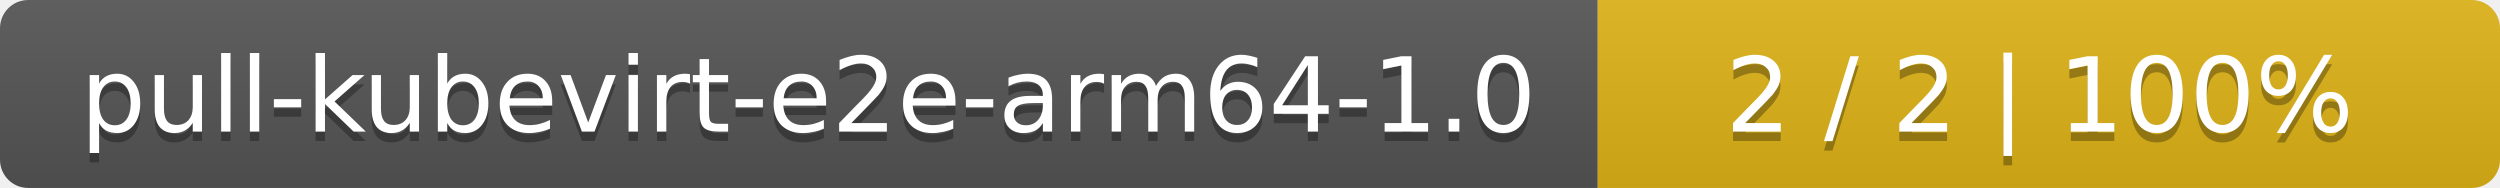
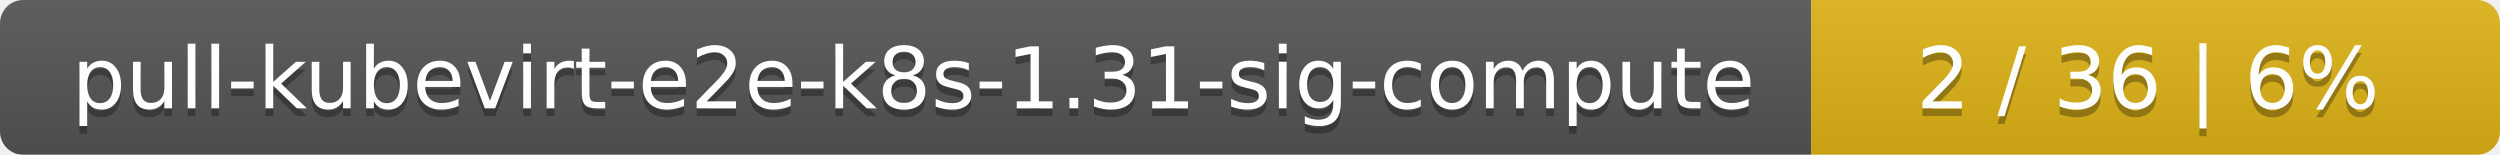
- <svg xmlns="http://www.w3.org/2000/svg" width="266" height="20">
+ <svg xmlns="http://www.w3.org/2000/svg" width="323" height="20">
  <linearGradient id="smooth" x2="0" y2="100%">
    <stop offset="0" stop-color="#bbb" stop-opacity=".1" />
    <stop offset="1" stop-opacity=".1" />
  </linearGradient>
  <mask id="round">
-     <rect width="266" height="20" rx="3" fill="#fff" />
+     <rect width="323" height="20" rx="3" fill="#fff" />
  </mask>
  <g mask="url(#round)">
-     <rect width="170" height="20" fill="#555" />
-     <rect x="170" width="96" height="20" fill="#dfb317" />
-     <rect width="266" height="20" fill="url(#smooth)" />
+     <rect width="234" height="20" fill="#555" />
+     <rect x="234" width="89" height="20" fill="#dfb317" />
+     <rect width="323" height="20" fill="url(#smooth)" />
  </g>
  <g fill="#fff" text-anchor="middle" font-family="DejaVu Sans,Verdana,Geneva,sans-serif" font-size="11">
-     <text x="86" y="15" fill="#010101" fill-opacity=".3">pull-kubevirt-e2e-arm64-1.0</text>
-     <text x="86" y="14">pull-kubevirt-e2e-arm64-1.0</text>
-     <text x="217" y="15" fill="#010101" fill-opacity=".3">2 / 2    |    100%</text>
-     <text x="217" y="14">2 / 2    |    100%</text>
+     <text x="118" y="15" fill="#010101" fill-opacity=".3">pull-kubevirt-e2e-k8s-1.31-sig-compute</text>
+     <text x="118" y="14">pull-kubevirt-e2e-k8s-1.31-sig-compute</text>
+     <text x="277.5" y="15" fill="#010101" fill-opacity=".3">2 / 36    |    6%</text>
+     <text x="277.5" y="14">2 / 36    |    6%</text>
  </g>
</svg>
